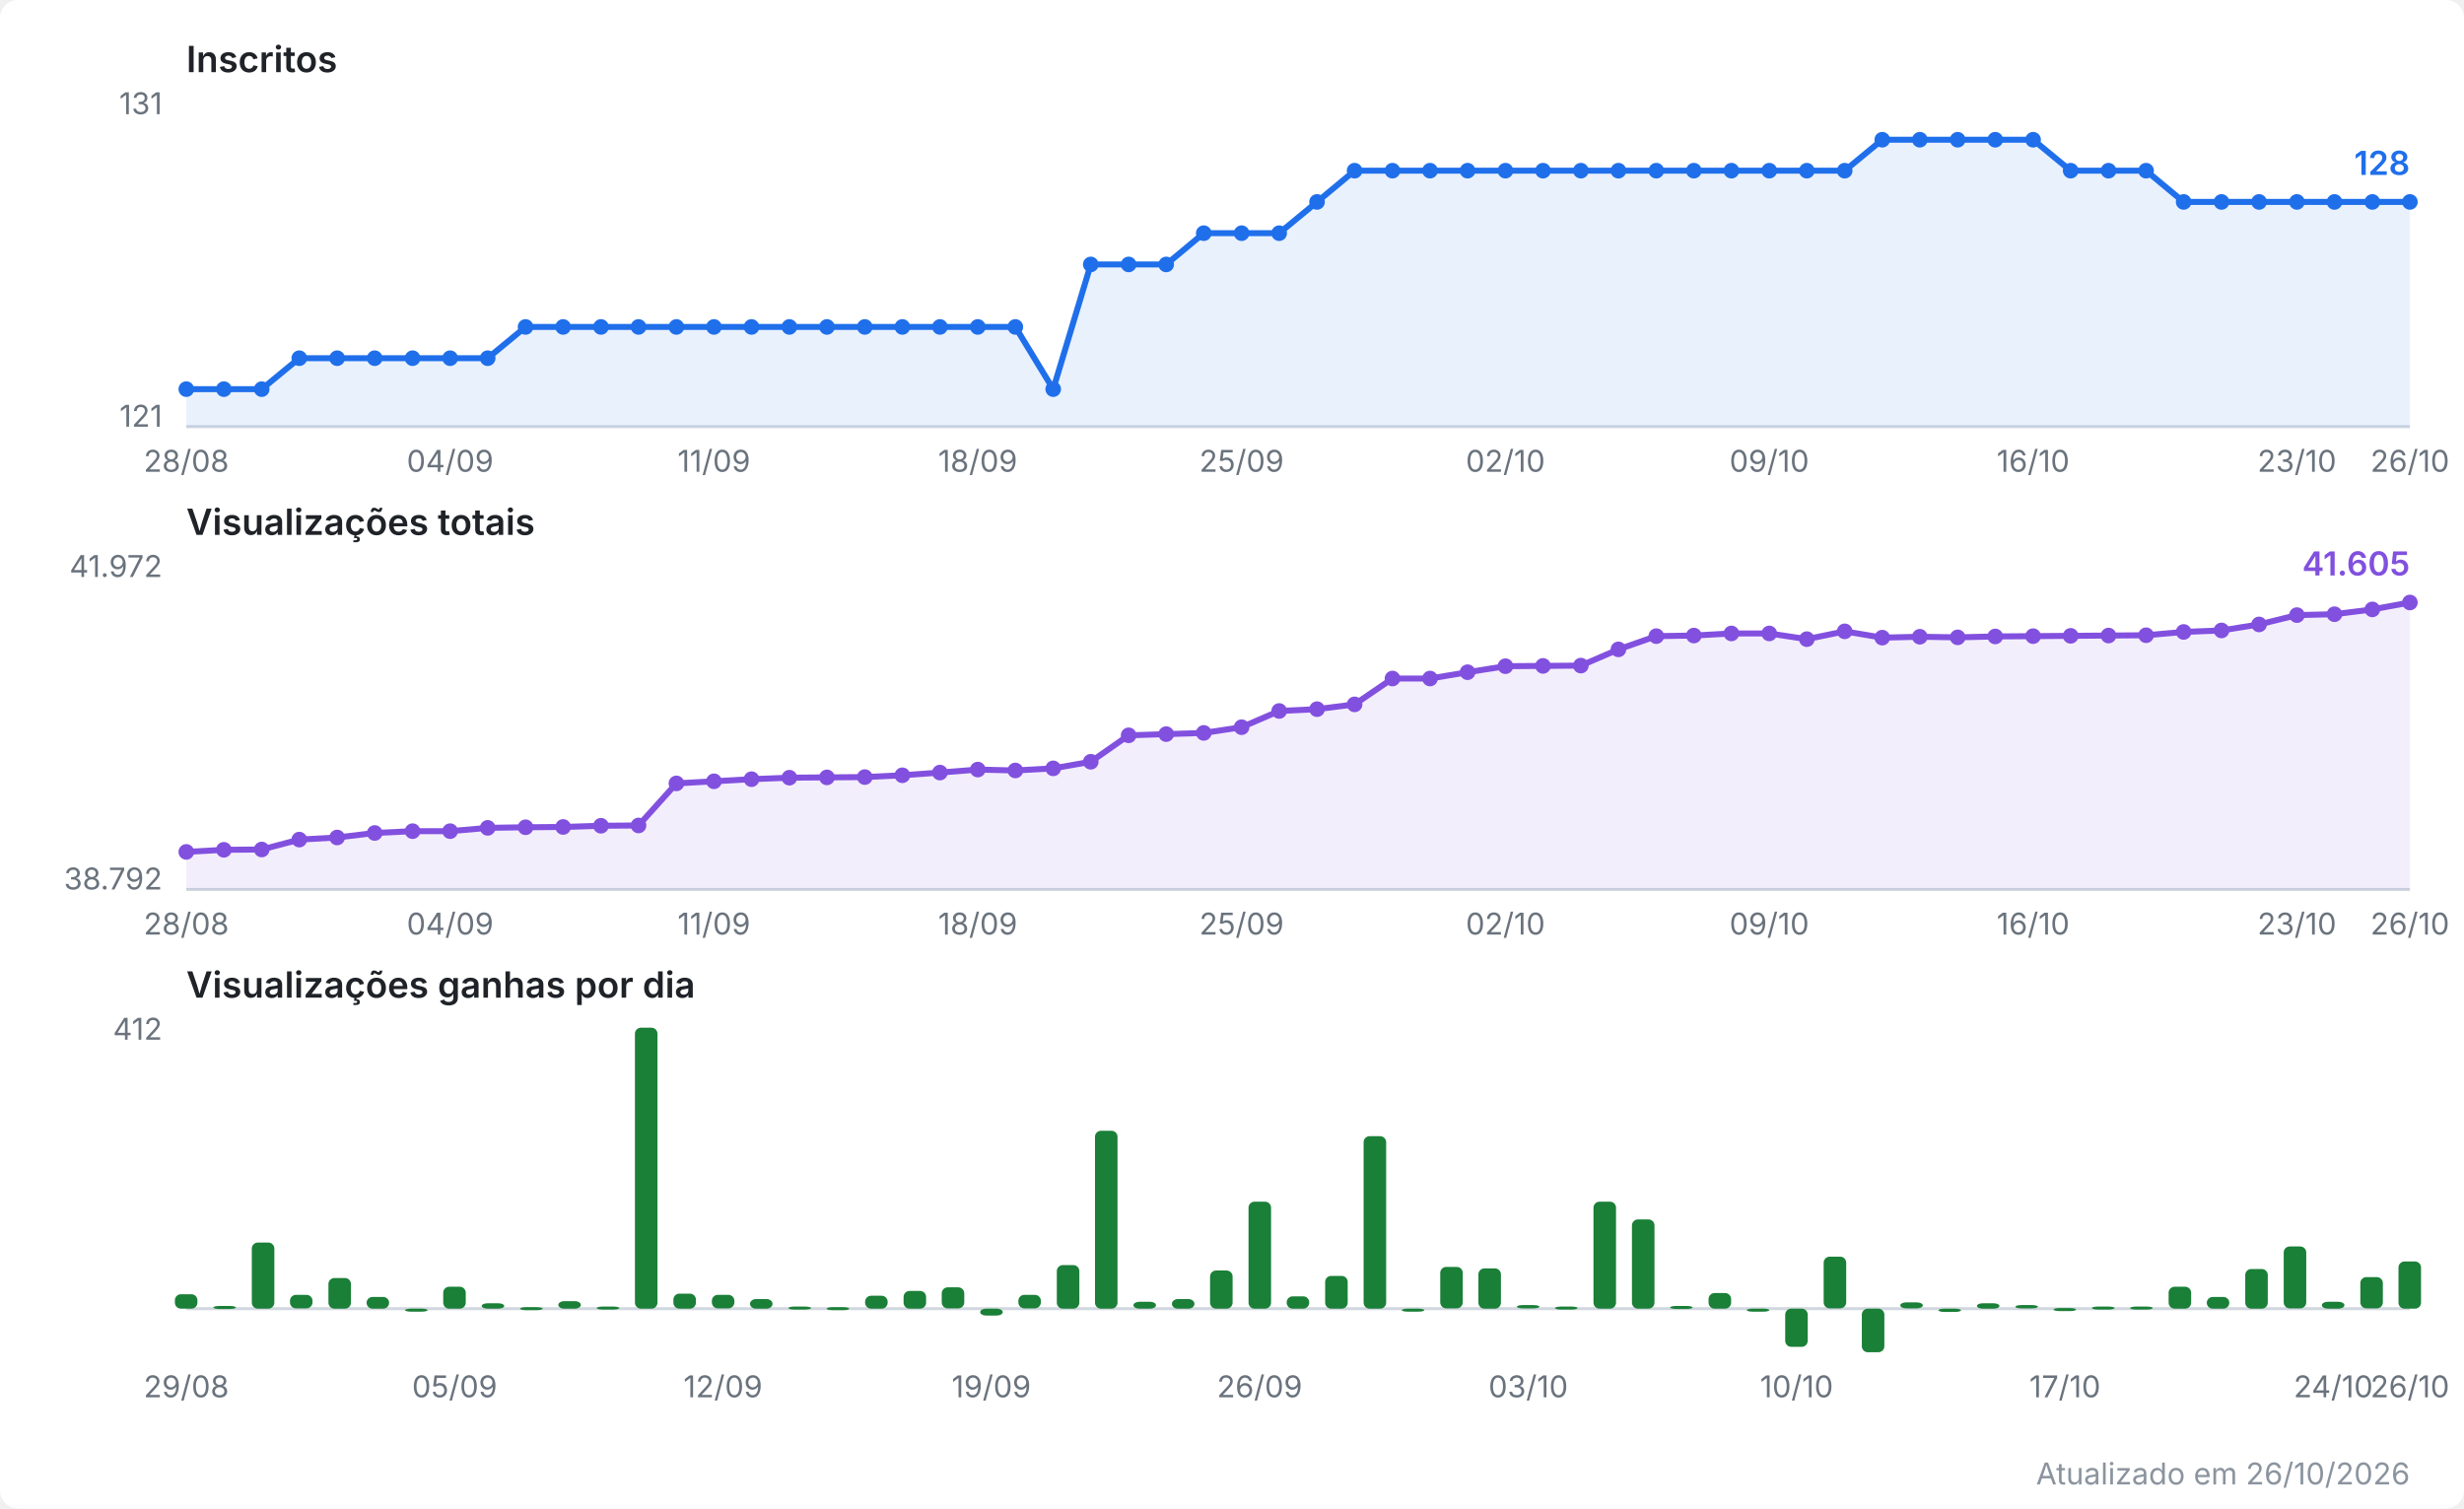
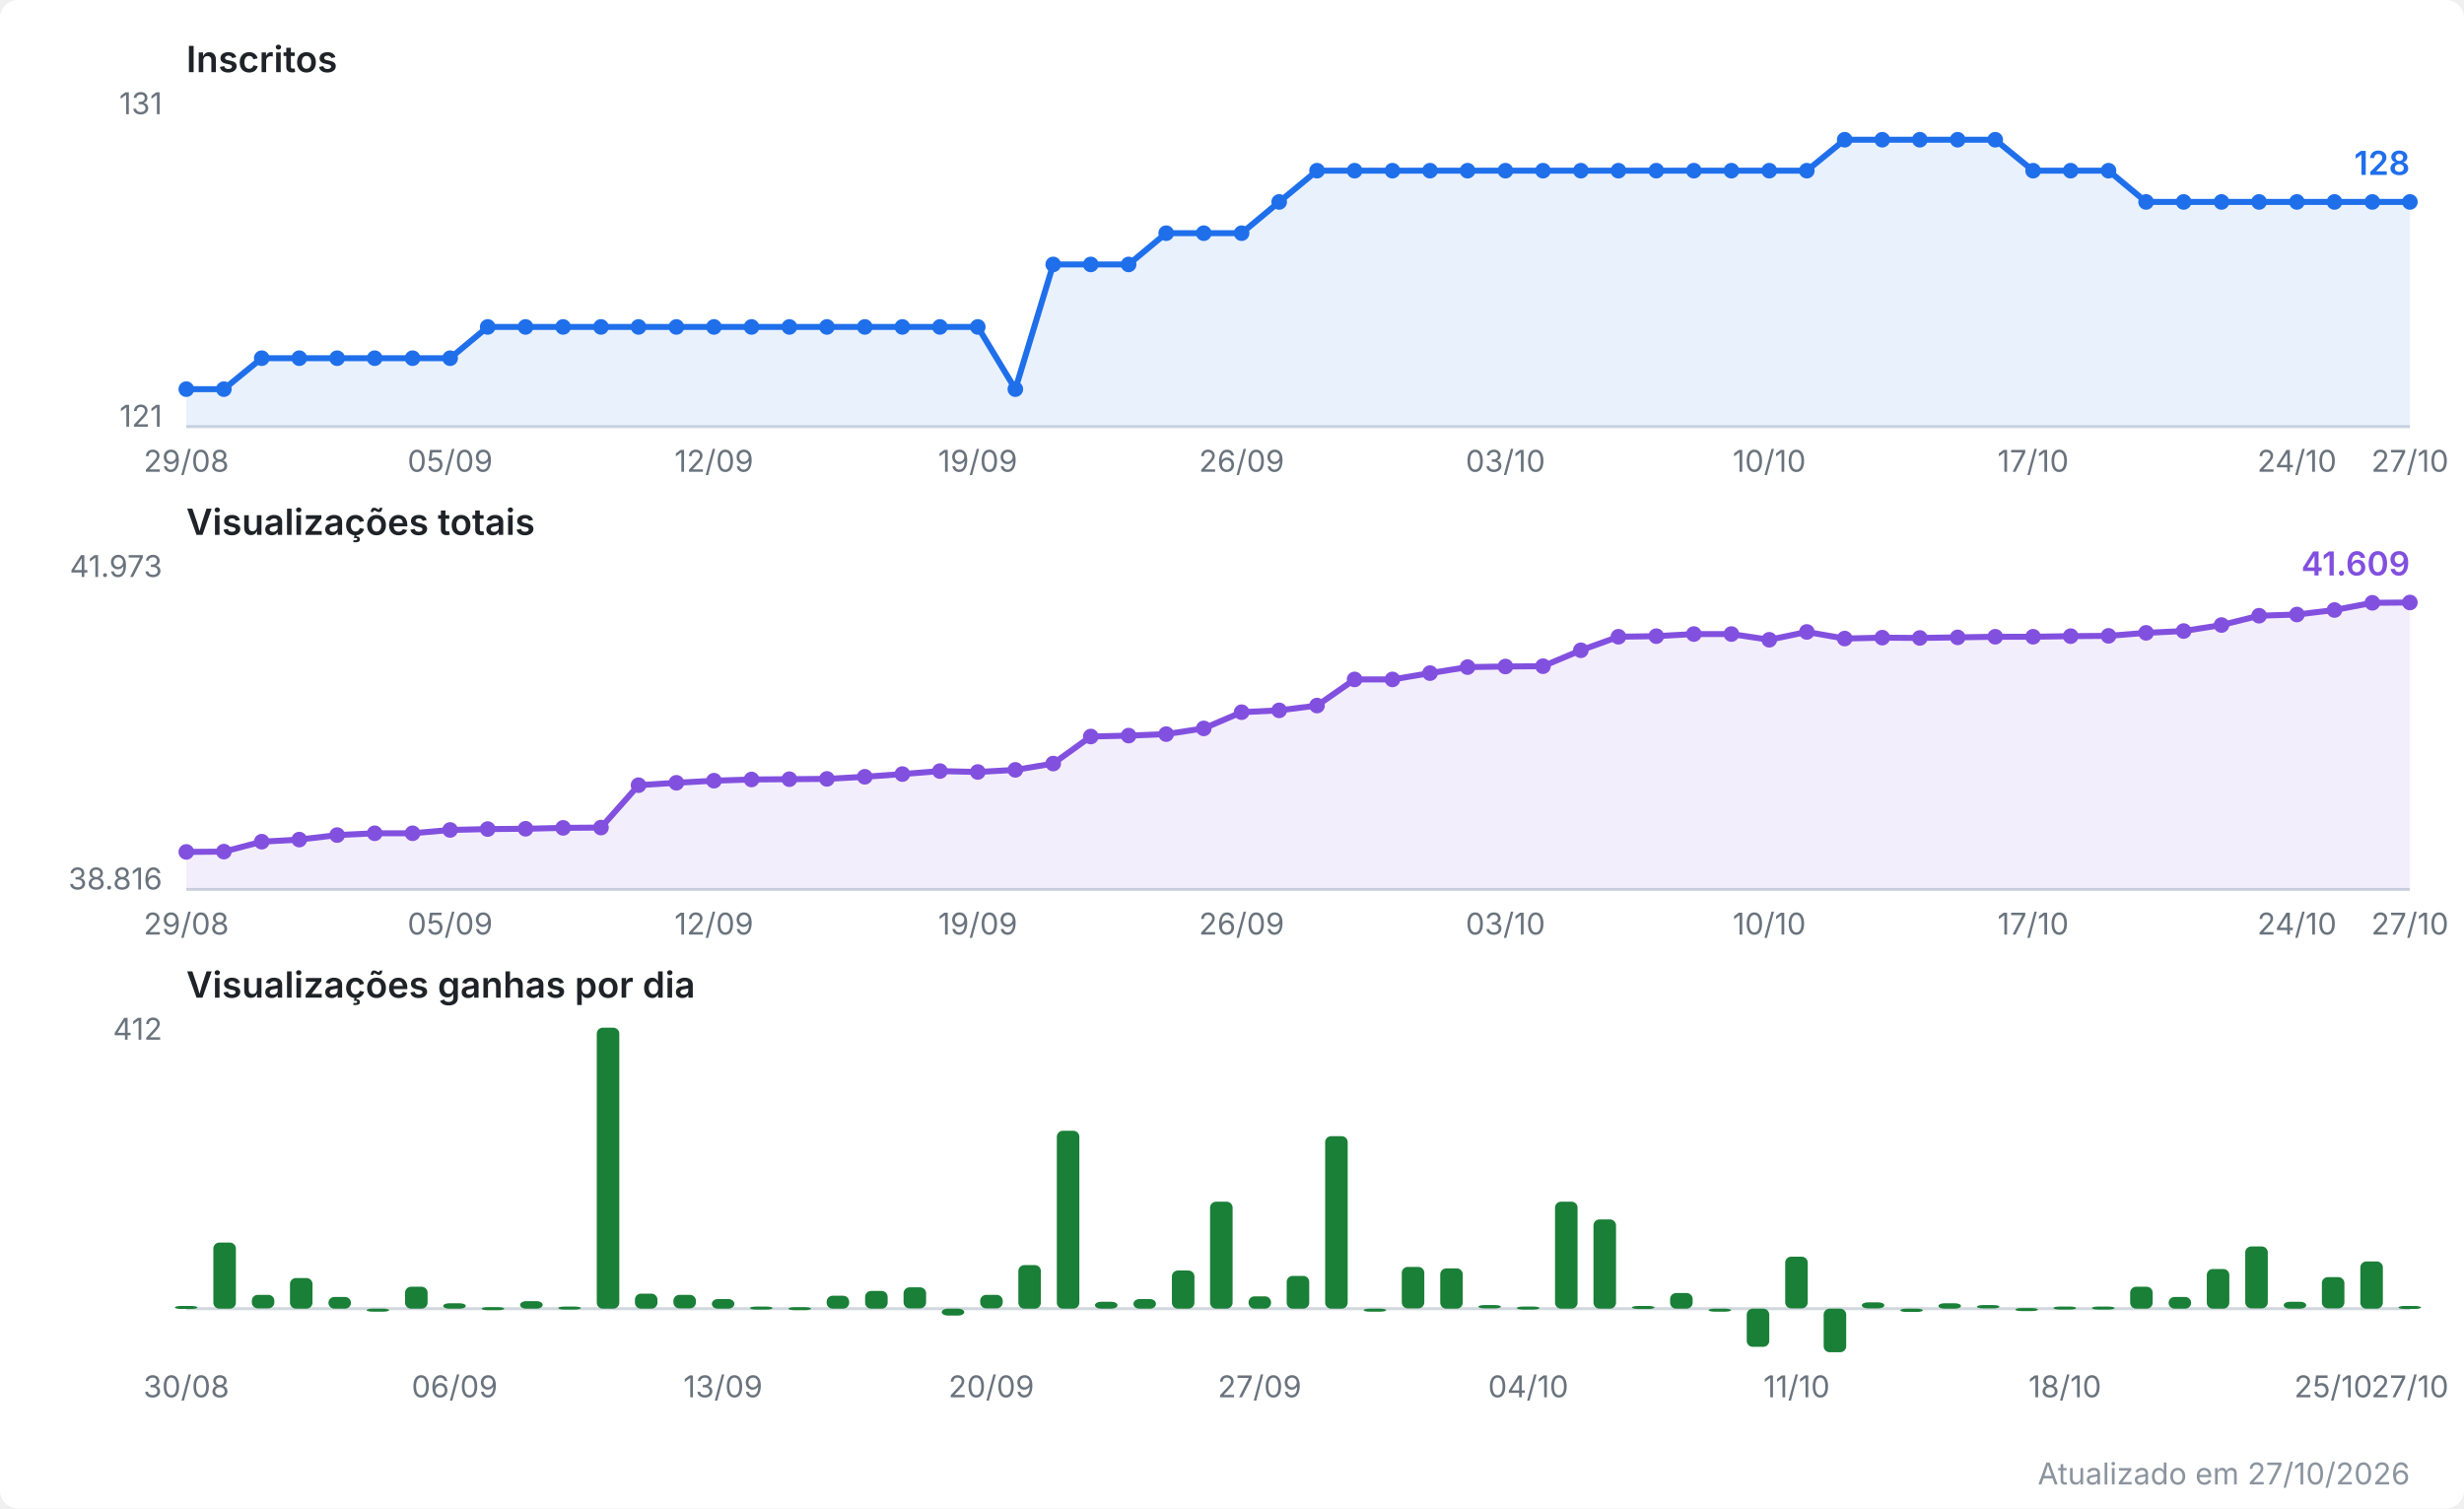
<svg xmlns="http://www.w3.org/2000/svg" viewBox="0 0 820 502" width="820" height="502" role="img" aria-label="Evolução do canal no YouTube">
  <style>
  .fundo { fill: #ffffff; }
  .titulo { font: 600 12px system-ui, -apple-system, Segoe UI, sans-serif; fill: #1f2328; }
  .escala { font: 10px system-ui, -apple-system, Segoe UI, sans-serif; fill: #6a737d; }
  .valor  { font: 600 11px system-ui, -apple-system, Segoe UI, sans-serif; }
  .rodape { font: 10px system-ui, -apple-system, Segoe UI, sans-serif; fill: #8b949e; }
  .eixo { stroke: #d0d7de; stroke-width: 1; }
  .linha { fill: none; stroke-width: 2; stroke-linejoin: round; stroke-linecap: round; }
  .inscritos { stroke: #1f6feb; }
  .inscritos.area { fill: #1f6feb; opacity: 0.10; stroke: none; }
  .inscritos.ponto, .inscritos.valor { fill: #1f6feb; stroke: none; }
  .views { stroke: #8250df; }
  .views.area { fill: #8250df; opacity: 0.10; stroke: none; }
  .views.ponto, .views.valor { fill: #8250df; stroke: none; }
  .barra.ganho { fill: #1a7f37; }
  @media (prefers-color-scheme: dark) {
    .fundo { fill: #0d1117; }
    .titulo { fill: #e6edf3; }
    .escala, .rodape { fill: #8b949e; }
    .eixo { stroke: #30363d; }
    .inscritos { stroke: #58a6ff; }
    .inscritos.area { fill: #58a6ff; }
    .inscritos.ponto, .inscritos.valor { fill: #58a6ff; }
    .views { stroke: #bc8cff; }
    .views.area { fill: #bc8cff; }
    .views.ponto, .views.valor { fill: #bc8cff; }
    .barra.ganho { fill: #3fb950; }
  }
</style>
  <rect class="fundo" width="820" height="502" rx="6" />
  <text class="titulo" x="62" y="24.0">Inscritos</text>
  <line class="eixo" x1="62" y1="142.0" x2="802" y2="142.0" />
  <text class="escala" x="54" y="38.0" text-anchor="end">131</text>
  <text class="escala" x="54" y="142.0" text-anchor="end">121</text>
-   <polygon class="area inscritos" points="62.0,142.0 62.0,129.5 74.5,129.5 87.1,129.5 99.6,119.2 112.2,119.2 124.7,119.2 137.3,119.2 149.8,119.2 162.3,119.2 174.9,108.8 187.4,108.8 200.0,108.8 212.5,108.8 225.1,108.8 237.6,108.8 250.1,108.8 262.7,108.8 275.2,108.8 287.8,108.8 300.3,108.8 312.8,108.8 325.4,108.8 337.9,108.8 350.5,129.5 363.0,88.0 375.6,88.0 388.1,88.0 400.6,77.6 413.2,77.6 425.7,77.6 438.3,67.2 450.8,56.8 463.4,56.8 475.9,56.8 488.4,56.8 501.0,56.8 513.5,56.8 526.1,56.8 538.6,56.8 551.2,56.8 563.7,56.8 576.2,56.8 588.8,56.8 601.3,56.8 613.9,56.8 626.4,46.5 638.9,46.5 651.5,46.5 664.0,46.5 676.6,46.5 689.1,56.8 701.7,56.8 714.2,56.8 726.7,67.2 739.3,67.2 751.8,67.2 764.4,67.2 776.9,67.2 789.5,67.2 802.0,67.2 802.0,142.0" />
-   <polyline class="linha inscritos" points="62.0,129.5 74.5,129.5 87.1,129.5 99.6,119.2 112.2,119.2 124.7,119.2 137.3,119.2 149.8,119.2 162.3,119.2 174.9,108.8 187.4,108.8 200.0,108.8 212.5,108.8 225.1,108.8 237.6,108.8 250.1,108.8 262.7,108.8 275.2,108.8 287.8,108.8 300.3,108.8 312.8,108.8 325.4,108.8 337.9,108.8 350.5,129.5 363.0,88.0 375.6,88.0 388.1,88.0 400.6,77.6 413.2,77.6 425.7,77.6 438.3,67.2 450.8,56.8 463.4,56.8 475.9,56.8 488.4,56.8 501.0,56.8 513.5,56.8 526.1,56.8 538.6,56.8 551.2,56.8 563.7,56.8 576.2,56.8 588.8,56.8 601.3,56.8 613.9,56.8 626.4,46.5 638.9,46.5 651.5,46.5 664.0,46.5 676.6,46.5 689.1,56.8 701.7,56.8 714.2,56.8 726.7,67.2 739.3,67.2 751.8,67.2 764.4,67.2 776.9,67.2 789.5,67.2 802.0,67.2" />
+   <polygon class="area inscritos" points="62.0,142.0 62.0,129.5 74.5,129.5 87.1,119.2 99.6,119.2 112.2,119.2 124.7,119.2 137.3,119.2 149.8,119.2 162.3,108.8 174.9,108.8 187.4,108.8 200.0,108.8 212.5,108.8 225.1,108.8 237.6,108.8 250.1,108.8 262.7,108.8 275.2,108.8 287.8,108.8 300.3,108.8 312.8,108.8 325.4,108.8 337.9,129.5 350.5,88.0 363.0,88.0 375.6,88.0 388.1,77.6 400.6,77.6 413.2,77.6 425.7,67.2 438.3,56.8 450.8,56.8 463.4,56.8 475.9,56.8 488.4,56.8 501.0,56.8 513.5,56.8 526.1,56.8 538.6,56.8 551.2,56.8 563.7,56.8 576.2,56.8 588.8,56.8 601.3,56.8 613.9,46.5 626.4,46.5 638.9,46.5 651.5,46.5 664.0,46.5 676.6,56.8 689.1,56.8 701.7,56.8 714.2,67.2 726.7,67.2 739.3,67.2 751.8,67.2 764.4,67.2 776.9,67.2 789.5,67.2 802.0,67.2 802.0,142.0" />
+   <polyline class="linha inscritos" points="62.0,129.5 74.5,129.5 87.1,119.2 99.6,119.2 112.2,119.2 124.7,119.2 137.3,119.2 149.8,119.2 162.3,108.8 174.9,108.8 187.4,108.8 200.0,108.8 212.5,108.8 225.1,108.8 237.6,108.8 250.1,108.8 262.7,108.8 275.2,108.8 287.8,108.8 300.3,108.8 312.8,108.8 325.4,108.8 337.9,129.5 350.5,88.0 363.0,88.0 375.6,88.0 388.1,77.6 400.6,77.6 413.2,77.6 425.7,67.2 438.3,56.8 450.8,56.8 463.4,56.8 475.9,56.8 488.4,56.8 501.0,56.8 513.5,56.8 526.1,56.8 538.6,56.8 551.2,56.8 563.7,56.8 576.2,56.8 588.8,56.8 601.3,56.8 613.9,46.5 626.4,46.5 638.9,46.5 651.5,46.5 664.0,46.5 676.6,56.8 689.1,56.8 701.7,56.8 714.2,67.2 726.7,67.2 739.3,67.2 751.8,67.2 764.4,67.2 776.9,67.2 789.5,67.2 802.0,67.2" />
  <circle class="ponto inscritos" cx="62.0" cy="129.5" r="2.6" />
  <circle class="ponto inscritos" cx="74.5" cy="129.5" r="2.6" />
-   <circle class="ponto inscritos" cx="87.1" cy="129.5" r="2.6" />
+   <circle class="ponto inscritos" cx="87.1" cy="119.2" r="2.6" />
  <circle class="ponto inscritos" cx="99.6" cy="119.2" r="2.6" />
  <circle class="ponto inscritos" cx="112.2" cy="119.2" r="2.6" />
  <circle class="ponto inscritos" cx="124.7" cy="119.2" r="2.6" />
  <circle class="ponto inscritos" cx="137.3" cy="119.2" r="2.6" />
  <circle class="ponto inscritos" cx="149.8" cy="119.2" r="2.6" />
-   <circle class="ponto inscritos" cx="162.3" cy="119.2" r="2.6" />
+   <circle class="ponto inscritos" cx="162.3" cy="108.8" r="2.6" />
  <circle class="ponto inscritos" cx="174.9" cy="108.8" r="2.6" />
  <circle class="ponto inscritos" cx="187.4" cy="108.8" r="2.6" />
  <circle class="ponto inscritos" cx="200.0" cy="108.8" r="2.6" />
  <circle class="ponto inscritos" cx="212.5" cy="108.8" r="2.6" />
  <circle class="ponto inscritos" cx="225.1" cy="108.8" r="2.6" />
  <circle class="ponto inscritos" cx="237.6" cy="108.8" r="2.6" />
  <circle class="ponto inscritos" cx="250.1" cy="108.8" r="2.6" />
  <circle class="ponto inscritos" cx="262.7" cy="108.8" r="2.6" />
  <circle class="ponto inscritos" cx="275.2" cy="108.8" r="2.6" />
  <circle class="ponto inscritos" cx="287.8" cy="108.8" r="2.6" />
  <circle class="ponto inscritos" cx="300.3" cy="108.8" r="2.6" />
  <circle class="ponto inscritos" cx="312.8" cy="108.8" r="2.6" />
  <circle class="ponto inscritos" cx="325.4" cy="108.8" r="2.6" />
-   <circle class="ponto inscritos" cx="337.9" cy="108.8" r="2.6" />
-   <circle class="ponto inscritos" cx="350.5" cy="129.5" r="2.6" />
+   <circle class="ponto inscritos" cx="337.9" cy="129.5" r="2.6" />
+   <circle class="ponto inscritos" cx="350.5" cy="88.0" r="2.6" />
  <circle class="ponto inscritos" cx="363.0" cy="88.0" r="2.6" />
  <circle class="ponto inscritos" cx="375.6" cy="88.0" r="2.6" />
-   <circle class="ponto inscritos" cx="388.1" cy="88.0" r="2.6" />
+   <circle class="ponto inscritos" cx="388.1" cy="77.6" r="2.6" />
  <circle class="ponto inscritos" cx="400.6" cy="77.6" r="2.6" />
  <circle class="ponto inscritos" cx="413.2" cy="77.6" r="2.6" />
-   <circle class="ponto inscritos" cx="425.7" cy="77.6" r="2.6" />
-   <circle class="ponto inscritos" cx="438.3" cy="67.2" r="2.6" />
+   <circle class="ponto inscritos" cx="425.7" cy="67.2" r="2.6" />
+   <circle class="ponto inscritos" cx="438.3" cy="56.8" r="2.6" />
  <circle class="ponto inscritos" cx="450.8" cy="56.8" r="2.6" />
  <circle class="ponto inscritos" cx="463.4" cy="56.8" r="2.6" />
  <circle class="ponto inscritos" cx="475.9" cy="56.8" r="2.6" />
  <circle class="ponto inscritos" cx="488.4" cy="56.8" r="2.6" />
  <circle class="ponto inscritos" cx="501.0" cy="56.8" r="2.6" />
  <circle class="ponto inscritos" cx="513.5" cy="56.8" r="2.6" />
  <circle class="ponto inscritos" cx="526.1" cy="56.8" r="2.6" />
  <circle class="ponto inscritos" cx="538.6" cy="56.8" r="2.6" />
  <circle class="ponto inscritos" cx="551.2" cy="56.8" r="2.6" />
  <circle class="ponto inscritos" cx="563.7" cy="56.8" r="2.6" />
  <circle class="ponto inscritos" cx="576.2" cy="56.8" r="2.6" />
  <circle class="ponto inscritos" cx="588.8" cy="56.8" r="2.6" />
  <circle class="ponto inscritos" cx="601.3" cy="56.8" r="2.6" />
-   <circle class="ponto inscritos" cx="613.9" cy="56.8" r="2.6" />
+   <circle class="ponto inscritos" cx="613.9" cy="46.5" r="2.6" />
  <circle class="ponto inscritos" cx="626.4" cy="46.5" r="2.6" />
  <circle class="ponto inscritos" cx="638.9" cy="46.5" r="2.6" />
  <circle class="ponto inscritos" cx="651.5" cy="46.5" r="2.6" />
  <circle class="ponto inscritos" cx="664.0" cy="46.5" r="2.6" />
-   <circle class="ponto inscritos" cx="676.6" cy="46.5" r="2.6" />
+   <circle class="ponto inscritos" cx="676.6" cy="56.8" r="2.6" />
  <circle class="ponto inscritos" cx="689.1" cy="56.8" r="2.6" />
  <circle class="ponto inscritos" cx="701.7" cy="56.8" r="2.6" />
-   <circle class="ponto inscritos" cx="714.2" cy="56.8" r="2.6" />
+   <circle class="ponto inscritos" cx="714.2" cy="67.2" r="2.6" />
  <circle class="ponto inscritos" cx="726.7" cy="67.2" r="2.6" />
  <circle class="ponto inscritos" cx="739.3" cy="67.2" r="2.6" />
  <circle class="ponto inscritos" cx="751.8" cy="67.2" r="2.6" />
  <circle class="ponto inscritos" cx="764.4" cy="67.2" r="2.6" />
  <circle class="ponto inscritos" cx="776.9" cy="67.2" r="2.6" />
  <circle class="ponto inscritos" cx="789.5" cy="67.2" r="2.6" />
  <circle class="ponto inscritos" cx="802.0" cy="67.2" r="2.6" />
  <text class="valor inscritos" x="802.0" y="58.2" text-anchor="end">128</text>
-   <text class="escala" x="62.0" y="157.0" text-anchor="middle">28/08</text>
-   <text class="escala" x="149.8" y="157.0" text-anchor="middle">04/09</text>
-   <text class="escala" x="237.6" y="157.0" text-anchor="middle">11/09</text>
-   <text class="escala" x="325.4" y="157.0" text-anchor="middle">18/09</text>
-   <text class="escala" x="413.2" y="157.0" text-anchor="middle">25/09</text>
-   <text class="escala" x="501.0" y="157.0" text-anchor="middle">02/10</text>
-   <text class="escala" x="588.8" y="157.0" text-anchor="middle">09/10</text>
-   <text class="escala" x="676.6" y="157.0" text-anchor="middle">16/10</text>
-   <text class="escala" x="764.4" y="157.0" text-anchor="middle">23/10</text>
-   <text class="escala" x="802.0" y="157.0" text-anchor="middle">26/10</text>
+   <text class="escala" x="62.0" y="157.0" text-anchor="middle">29/08</text>
+   <text class="escala" x="149.8" y="157.0" text-anchor="middle">05/09</text>
+   <text class="escala" x="237.6" y="157.0" text-anchor="middle">12/09</text>
+   <text class="escala" x="325.4" y="157.0" text-anchor="middle">19/09</text>
+   <text class="escala" x="413.2" y="157.0" text-anchor="middle">26/09</text>
+   <text class="escala" x="501.0" y="157.0" text-anchor="middle">03/10</text>
+   <text class="escala" x="588.8" y="157.0" text-anchor="middle">10/10</text>
+   <text class="escala" x="676.6" y="157.0" text-anchor="middle">17/10</text>
+   <text class="escala" x="764.4" y="157.0" text-anchor="middle">24/10</text>
+   <text class="escala" x="802.0" y="157.0" text-anchor="middle">27/10</text>
  <text class="titulo" x="62" y="178.0">Visualizações totais</text>
  <line class="eixo" x1="62" y1="296.0" x2="802" y2="296.0" />
-   <text class="escala" x="54" y="192.0" text-anchor="end">41.972</text>
-   <text class="escala" x="54" y="296.0" text-anchor="end">38.792</text>
-   <polygon class="area views" points="62.0,296.0 62.0,283.5 74.5,282.8 87.1,282.7 99.6,279.4 112.2,278.7 124.7,277.2 137.3,276.6 149.8,276.6 162.3,275.5 174.9,275.3 187.4,275.2 200.0,274.8 212.5,274.7 225.1,260.7 237.6,260.0 250.1,259.3 262.7,258.8 275.2,258.7 287.8,258.6 300.3,258.0 312.8,257.1 325.4,256.1 337.9,256.4 350.5,255.7 363.0,253.5 375.6,244.7 388.1,244.3 400.6,243.9 413.2,242.0 425.7,236.6 438.3,236.0 450.8,234.4 463.4,225.8 475.9,225.8 488.4,223.7 501.0,221.7 513.5,221.6 526.1,221.5 538.6,216.1 551.2,211.7 563.7,211.5 576.2,210.8 588.8,210.8 601.3,212.7 613.9,210.1 626.4,212.2 638.9,211.9 651.5,212.1 664.0,211.8 676.6,211.7 689.1,211.6 701.7,211.5 714.2,211.4 726.7,210.3 739.3,209.8 751.8,207.8 764.4,204.7 776.9,204.4 789.5,202.8 802.0,200.5 802.0,296.0" />
-   <polyline class="linha views" points="62.0,283.5 74.5,282.8 87.1,282.7 99.6,279.4 112.2,278.7 124.7,277.2 137.3,276.6 149.8,276.6 162.3,275.5 174.9,275.3 187.4,275.2 200.0,274.8 212.5,274.7 225.1,260.7 237.6,260.0 250.1,259.3 262.7,258.8 275.2,258.7 287.8,258.6 300.3,258.0 312.8,257.1 325.4,256.1 337.9,256.4 350.5,255.7 363.0,253.5 375.6,244.7 388.1,244.3 400.6,243.9 413.2,242.0 425.7,236.6 438.3,236.0 450.8,234.4 463.4,225.8 475.9,225.8 488.4,223.7 501.0,221.7 513.5,221.6 526.1,221.5 538.6,216.1 551.2,211.7 563.7,211.5 576.2,210.8 588.8,210.8 601.3,212.7 613.9,210.1 626.4,212.2 638.9,211.9 651.5,212.1 664.0,211.8 676.6,211.7 689.1,211.6 701.7,211.5 714.2,211.4 726.7,210.3 739.3,209.8 751.8,207.8 764.4,204.7 776.9,204.4 789.5,202.8 802.0,200.5" />
+   <text class="escala" x="54" y="192.0" text-anchor="end">41.973</text>
+   <text class="escala" x="54" y="296.0" text-anchor="end">38.816</text>
+   <polygon class="area views" points="62.0,296.0 62.0,283.5 74.5,283.4 87.1,280.1 99.6,279.4 112.2,277.9 124.7,277.3 137.3,277.3 149.8,276.2 162.3,275.9 174.9,275.8 187.4,275.5 200.0,275.4 212.5,261.3 225.1,260.5 237.6,259.8 250.1,259.4 262.7,259.3 275.2,259.2 287.8,258.5 300.3,257.6 312.8,256.6 325.4,256.9 337.9,256.2 350.5,254.1 363.0,245.1 375.6,244.8 388.1,244.3 400.6,242.4 413.2,237.0 425.7,236.4 438.3,234.8 450.8,226.1 463.4,226.1 475.9,224.0 488.4,222.0 501.0,221.8 513.5,221.7 526.1,216.4 538.6,211.9 551.2,211.7 563.7,211.0 576.2,211.0 588.8,212.9 601.3,210.3 613.9,212.5 626.4,212.2 638.9,212.3 651.5,212.1 664.0,211.9 676.6,211.9 689.1,211.7 701.7,211.6 714.2,210.6 726.7,210.0 739.3,208.0 751.8,204.9 764.4,204.5 776.9,203.0 789.5,200.6 802.0,200.5 802.0,296.0" />
+   <polyline class="linha views" points="62.0,283.5 74.5,283.4 87.1,280.1 99.6,279.4 112.2,277.9 124.7,277.3 137.3,277.3 149.8,276.2 162.3,275.9 174.9,275.8 187.4,275.5 200.0,275.4 212.5,261.3 225.1,260.5 237.6,259.8 250.1,259.4 262.7,259.3 275.2,259.2 287.8,258.5 300.3,257.6 312.8,256.6 325.4,256.9 337.9,256.2 350.5,254.1 363.0,245.1 375.6,244.8 388.1,244.3 400.6,242.4 413.2,237.0 425.7,236.4 438.3,234.8 450.8,226.1 463.4,226.1 475.9,224.0 488.4,222.0 501.0,221.8 513.5,221.7 526.1,216.4 538.6,211.9 551.2,211.7 563.7,211.0 576.2,211.0 588.8,212.9 601.3,210.3 613.9,212.5 626.4,212.2 638.9,212.3 651.5,212.1 664.0,211.9 676.6,211.9 689.1,211.7 701.7,211.6 714.2,210.6 726.7,210.0 739.3,208.0 751.8,204.9 764.4,204.5 776.9,203.0 789.5,200.6 802.0,200.5" />
  <circle class="ponto views" cx="62.0" cy="283.5" r="2.6" />
-   <circle class="ponto views" cx="74.5" cy="282.8" r="2.6" />
-   <circle class="ponto views" cx="87.1" cy="282.7" r="2.6" />
+   <circle class="ponto views" cx="74.5" cy="283.4" r="2.6" />
+   <circle class="ponto views" cx="87.1" cy="280.1" r="2.6" />
  <circle class="ponto views" cx="99.6" cy="279.4" r="2.6" />
-   <circle class="ponto views" cx="112.2" cy="278.7" r="2.6" />
-   <circle class="ponto views" cx="124.7" cy="277.2" r="2.6" />
-   <circle class="ponto views" cx="137.3" cy="276.6" r="2.6" />
-   <circle class="ponto views" cx="149.8" cy="276.6" r="2.6" />
-   <circle class="ponto views" cx="162.3" cy="275.5" r="2.6" />
-   <circle class="ponto views" cx="174.9" cy="275.3" r="2.6" />
-   <circle class="ponto views" cx="187.4" cy="275.2" r="2.6" />
-   <circle class="ponto views" cx="200.0" cy="274.8" r="2.6" />
-   <circle class="ponto views" cx="212.5" cy="274.7" r="2.6" />
-   <circle class="ponto views" cx="225.1" cy="260.7" r="2.6" />
-   <circle class="ponto views" cx="237.6" cy="260.0" r="2.6" />
-   <circle class="ponto views" cx="250.1" cy="259.3" r="2.6" />
-   <circle class="ponto views" cx="262.7" cy="258.8" r="2.6" />
-   <circle class="ponto views" cx="275.2" cy="258.7" r="2.6" />
-   <circle class="ponto views" cx="287.8" cy="258.6" r="2.6" />
-   <circle class="ponto views" cx="300.3" cy="258.0" r="2.6" />
-   <circle class="ponto views" cx="312.8" cy="257.1" r="2.6" />
-   <circle class="ponto views" cx="325.4" cy="256.1" r="2.6" />
-   <circle class="ponto views" cx="337.9" cy="256.4" r="2.6" />
-   <circle class="ponto views" cx="350.5" cy="255.7" r="2.6" />
-   <circle class="ponto views" cx="363.0" cy="253.5" r="2.6" />
-   <circle class="ponto views" cx="375.6" cy="244.7" r="2.6" />
+   <circle class="ponto views" cx="112.2" cy="277.9" r="2.6" />
+   <circle class="ponto views" cx="124.7" cy="277.3" r="2.6" />
+   <circle class="ponto views" cx="137.3" cy="277.3" r="2.6" />
+   <circle class="ponto views" cx="149.8" cy="276.2" r="2.6" />
+   <circle class="ponto views" cx="162.3" cy="275.9" r="2.6" />
+   <circle class="ponto views" cx="174.9" cy="275.8" r="2.6" />
+   <circle class="ponto views" cx="187.4" cy="275.5" r="2.6" />
+   <circle class="ponto views" cx="200.0" cy="275.4" r="2.6" />
+   <circle class="ponto views" cx="212.5" cy="261.3" r="2.6" />
+   <circle class="ponto views" cx="225.1" cy="260.5" r="2.6" />
+   <circle class="ponto views" cx="237.6" cy="259.8" r="2.6" />
+   <circle class="ponto views" cx="250.1" cy="259.4" r="2.6" />
+   <circle class="ponto views" cx="262.7" cy="259.3" r="2.6" />
+   <circle class="ponto views" cx="275.2" cy="259.2" r="2.6" />
+   <circle class="ponto views" cx="287.8" cy="258.5" r="2.6" />
+   <circle class="ponto views" cx="300.3" cy="257.6" r="2.6" />
+   <circle class="ponto views" cx="312.8" cy="256.6" r="2.6" />
+   <circle class="ponto views" cx="325.4" cy="256.9" r="2.6" />
+   <circle class="ponto views" cx="337.9" cy="256.2" r="2.6" />
+   <circle class="ponto views" cx="350.5" cy="254.1" r="2.6" />
+   <circle class="ponto views" cx="363.0" cy="245.1" r="2.6" />
+   <circle class="ponto views" cx="375.6" cy="244.8" r="2.6" />
  <circle class="ponto views" cx="388.1" cy="244.3" r="2.6" />
-   <circle class="ponto views" cx="400.6" cy="243.9" r="2.6" />
-   <circle class="ponto views" cx="413.2" cy="242.0" r="2.6" />
-   <circle class="ponto views" cx="425.7" cy="236.6" r="2.6" />
-   <circle class="ponto views" cx="438.3" cy="236.0" r="2.6" />
-   <circle class="ponto views" cx="450.8" cy="234.4" r="2.6" />
-   <circle class="ponto views" cx="463.4" cy="225.8" r="2.6" />
-   <circle class="ponto views" cx="475.9" cy="225.8" r="2.6" />
-   <circle class="ponto views" cx="488.4" cy="223.7" r="2.6" />
-   <circle class="ponto views" cx="501.0" cy="221.7" r="2.6" />
-   <circle class="ponto views" cx="513.5" cy="221.6" r="2.6" />
-   <circle class="ponto views" cx="526.1" cy="221.5" r="2.6" />
-   <circle class="ponto views" cx="538.6" cy="216.1" r="2.6" />
+   <circle class="ponto views" cx="400.6" cy="242.4" r="2.6" />
+   <circle class="ponto views" cx="413.2" cy="237.0" r="2.6" />
+   <circle class="ponto views" cx="425.7" cy="236.4" r="2.6" />
+   <circle class="ponto views" cx="438.3" cy="234.8" r="2.6" />
+   <circle class="ponto views" cx="450.8" cy="226.1" r="2.6" />
+   <circle class="ponto views" cx="463.4" cy="226.1" r="2.6" />
+   <circle class="ponto views" cx="475.9" cy="224.0" r="2.6" />
+   <circle class="ponto views" cx="488.4" cy="222.0" r="2.6" />
+   <circle class="ponto views" cx="501.0" cy="221.8" r="2.6" />
+   <circle class="ponto views" cx="513.5" cy="221.7" r="2.6" />
+   <circle class="ponto views" cx="526.1" cy="216.4" r="2.6" />
+   <circle class="ponto views" cx="538.6" cy="211.9" r="2.6" />
  <circle class="ponto views" cx="551.2" cy="211.7" r="2.6" />
-   <circle class="ponto views" cx="563.7" cy="211.5" r="2.6" />
-   <circle class="ponto views" cx="576.2" cy="210.8" r="2.6" />
-   <circle class="ponto views" cx="588.8" cy="210.8" r="2.6" />
-   <circle class="ponto views" cx="601.3" cy="212.7" r="2.6" />
-   <circle class="ponto views" cx="613.9" cy="210.1" r="2.6" />
+   <circle class="ponto views" cx="563.7" cy="211.0" r="2.6" />
+   <circle class="ponto views" cx="576.2" cy="211.0" r="2.6" />
+   <circle class="ponto views" cx="588.8" cy="212.9" r="2.6" />
+   <circle class="ponto views" cx="601.3" cy="210.3" r="2.6" />
+   <circle class="ponto views" cx="613.9" cy="212.5" r="2.6" />
  <circle class="ponto views" cx="626.4" cy="212.2" r="2.6" />
-   <circle class="ponto views" cx="638.9" cy="211.9" r="2.6" />
+   <circle class="ponto views" cx="638.9" cy="212.3" r="2.6" />
  <circle class="ponto views" cx="651.5" cy="212.1" r="2.6" />
-   <circle class="ponto views" cx="664.0" cy="211.8" r="2.6" />
-   <circle class="ponto views" cx="676.6" cy="211.7" r="2.6" />
-   <circle class="ponto views" cx="689.1" cy="211.6" r="2.6" />
-   <circle class="ponto views" cx="701.7" cy="211.5" r="2.6" />
-   <circle class="ponto views" cx="714.2" cy="211.4" r="2.6" />
-   <circle class="ponto views" cx="726.7" cy="210.3" r="2.6" />
-   <circle class="ponto views" cx="739.3" cy="209.8" r="2.6" />
-   <circle class="ponto views" cx="751.8" cy="207.8" r="2.6" />
-   <circle class="ponto views" cx="764.4" cy="204.7" r="2.6" />
-   <circle class="ponto views" cx="776.9" cy="204.4" r="2.6" />
-   <circle class="ponto views" cx="789.5" cy="202.8" r="2.6" />
+   <circle class="ponto views" cx="664.0" cy="211.9" r="2.6" />
+   <circle class="ponto views" cx="676.6" cy="211.9" r="2.6" />
+   <circle class="ponto views" cx="689.1" cy="211.7" r="2.6" />
+   <circle class="ponto views" cx="701.7" cy="211.6" r="2.6" />
+   <circle class="ponto views" cx="714.2" cy="210.6" r="2.6" />
+   <circle class="ponto views" cx="726.7" cy="210.0" r="2.6" />
+   <circle class="ponto views" cx="739.3" cy="208.0" r="2.6" />
+   <circle class="ponto views" cx="751.8" cy="204.9" r="2.6" />
+   <circle class="ponto views" cx="764.4" cy="204.5" r="2.6" />
+   <circle class="ponto views" cx="776.9" cy="203.0" r="2.6" />
+   <circle class="ponto views" cx="789.5" cy="200.6" r="2.6" />
  <circle class="ponto views" cx="802.0" cy="200.5" r="2.6" />
-   <text class="valor views" x="802.0" y="191.5" text-anchor="end">41.605</text>
-   <text class="escala" x="62.0" y="311.0" text-anchor="middle">28/08</text>
-   <text class="escala" x="149.8" y="311.0" text-anchor="middle">04/09</text>
-   <text class="escala" x="237.6" y="311.0" text-anchor="middle">11/09</text>
-   <text class="escala" x="325.4" y="311.0" text-anchor="middle">18/09</text>
-   <text class="escala" x="413.2" y="311.0" text-anchor="middle">25/09</text>
-   <text class="escala" x="501.0" y="311.0" text-anchor="middle">02/10</text>
-   <text class="escala" x="588.8" y="311.0" text-anchor="middle">09/10</text>
-   <text class="escala" x="676.6" y="311.0" text-anchor="middle">16/10</text>
-   <text class="escala" x="764.4" y="311.0" text-anchor="middle">23/10</text>
-   <text class="escala" x="802.0" y="311.0" text-anchor="middle">26/10</text>
+   <text class="valor views" x="802.0" y="191.5" text-anchor="end">41.609</text>
+   <text class="escala" x="62.0" y="311.0" text-anchor="middle">29/08</text>
+   <text class="escala" x="149.8" y="311.0" text-anchor="middle">05/09</text>
+   <text class="escala" x="237.6" y="311.0" text-anchor="middle">12/09</text>
+   <text class="escala" x="325.4" y="311.0" text-anchor="middle">19/09</text>
+   <text class="escala" x="413.2" y="311.0" text-anchor="middle">26/09</text>
+   <text class="escala" x="501.0" y="311.0" text-anchor="middle">03/10</text>
+   <text class="escala" x="588.8" y="311.0" text-anchor="middle">10/10</text>
+   <text class="escala" x="676.6" y="311.0" text-anchor="middle">17/10</text>
+   <text class="escala" x="764.4" y="311.0" text-anchor="middle">24/10</text>
+   <text class="escala" x="802.0" y="311.0" text-anchor="middle">27/10</text>
  <text class="titulo" x="62" y="332.0">Visualizações ganhas por dia</text>
  <line class="eixo" x1="62" y1="435.5" x2="802" y2="435.5" />
  <text class="escala" x="54" y="346.0" text-anchor="end">412</text>
-   <rect class="barra ganho" x="58.2" y="430.7" width="7.5" height="4.8" rx="2" />
-   <rect class="barra ganho" x="71.0" y="434.6" width="7.5" height="1.0" rx="2" />
-   <rect class="barra ganho" x="83.8" y="413.5" width="7.5" height="22.0" rx="2" />
-   <rect class="barra ganho" x="96.5" y="430.9" width="7.5" height="4.5" rx="2" />
-   <rect class="barra ganho" x="109.3" y="425.3" width="7.5" height="10.2" rx="2" />
-   <rect class="barra ganho" x="122.0" y="431.6" width="7.5" height="3.9" rx="2" />
-   <rect class="barra ganho" x="134.8" y="435.5" width="7.5" height="1.0" rx="2" />
-   <rect class="barra ganho" x="147.5" y="428.2" width="7.5" height="7.3" rx="2" />
-   <rect class="barra ganho" x="160.3" y="433.7" width="7.5" height="1.8" rx="2" />
-   <rect class="barra ganho" x="173.1" y="435.0" width="7.5" height="1.0" rx="2" />
-   <rect class="barra ganho" x="185.8" y="433.0" width="7.5" height="2.5" rx="2" />
-   <rect class="barra ganho" x="198.6" y="434.8" width="7.5" height="1.0" rx="2" />
-   <rect class="barra ganho" x="211.3" y="342.0" width="7.5" height="93.5" rx="2" />
-   <rect class="barra ganho" x="224.1" y="430.5" width="7.5" height="5.0" rx="2" />
-   <rect class="barra ganho" x="236.9" y="430.9" width="7.5" height="4.5" rx="2" />
-   <rect class="barra ganho" x="249.6" y="432.3" width="7.5" height="3.2" rx="2" />
-   <rect class="barra ganho" x="262.4" y="434.8" width="7.5" height="1.0" rx="2" />
-   <rect class="barra ganho" x="275.1" y="435.0" width="7.5" height="1.0" rx="2" />
-   <rect class="barra ganho" x="287.9" y="431.2" width="7.5" height="4.3" rx="2" />
-   <rect class="barra ganho" x="300.7" y="429.6" width="7.5" height="5.9" rx="2" />
-   <rect class="barra ganho" x="313.4" y="428.4" width="7.5" height="7.0" rx="2" />
-   <rect class="barra ganho" x="326.2" y="435.5" width="7.5" height="2.3" rx="2" />
-   <rect class="barra ganho" x="338.9" y="430.9" width="7.5" height="4.5" rx="2" />
-   <rect class="barra ganho" x="351.7" y="421.0" width="7.5" height="14.5" rx="2" />
-   <rect class="barra ganho" x="364.4" y="376.3" width="7.5" height="59.2" rx="2" />
-   <rect class="barra ganho" x="377.2" y="433.2" width="7.5" height="2.3" rx="2" />
-   <rect class="barra ganho" x="390.0" y="432.3" width="7.5" height="3.2" rx="2" />
-   <rect class="barra ganho" x="402.7" y="422.8" width="7.5" height="12.7" rx="2" />
-   <rect class="barra ganho" x="415.5" y="399.9" width="7.5" height="35.6" rx="2" />
-   <rect class="barra ganho" x="428.2" y="431.4" width="7.5" height="4.1" rx="2" />
-   <rect class="barra ganho" x="441.0" y="424.6" width="7.5" height="10.9" rx="2" />
-   <rect class="barra ganho" x="453.8" y="378.1" width="7.5" height="57.4" rx="2" />
-   <rect class="barra ganho" x="466.5" y="435.5" width="7.5" height="1.0" rx="2" />
-   <rect class="barra ganho" x="479.3" y="421.6" width="7.5" height="13.8" rx="2" />
-   <rect class="barra ganho" x="492.0" y="422.1" width="7.5" height="13.4" rx="2" />
-   <rect class="barra ganho" x="504.8" y="434.3" width="7.5" height="1.1" rx="2" />
-   <rect class="barra ganho" x="517.5" y="434.8" width="7.5" height="1.0" rx="2" />
-   <rect class="barra ganho" x="530.3" y="399.9" width="7.5" height="35.6" rx="2" />
-   <rect class="barra ganho" x="543.1" y="405.8" width="7.5" height="29.7" rx="2" />
-   <rect class="barra ganho" x="555.8" y="434.6" width="7.5" height="1.0" rx="2" />
-   <rect class="barra ganho" x="568.6" y="430.3" width="7.5" height="5.2" rx="2" />
-   <rect class="barra ganho" x="581.3" y="435.5" width="7.5" height="1.0" rx="2" />
-   <rect class="barra ganho" x="594.1" y="435.5" width="7.5" height="12.7" rx="2" />
-   <rect class="barra ganho" x="606.9" y="418.2" width="7.5" height="17.2" rx="2" />
-   <rect class="barra ganho" x="619.6" y="435.5" width="7.5" height="14.5" rx="2" />
-   <rect class="barra ganho" x="632.4" y="433.4" width="7.5" height="2.0" rx="2" />
-   <rect class="barra ganho" x="645.1" y="435.5" width="7.5" height="1.1" rx="2" />
-   <rect class="barra ganho" x="657.9" y="433.7" width="7.5" height="1.8" rx="2" />
-   <rect class="barra ganho" x="670.7" y="434.3" width="7.5" height="1.1" rx="2" />
-   <rect class="barra ganho" x="683.4" y="435.3" width="7.5" height="1.0" rx="2" />
+   <rect class="barra ganho" x="58.2" y="434.6" width="7.5" height="1.0" rx="2" />
+   <rect class="barra ganho" x="71.0" y="413.5" width="7.5" height="22.0" rx="2" />
+   <rect class="barra ganho" x="83.8" y="430.9" width="7.5" height="4.5" rx="2" />
+   <rect class="barra ganho" x="96.5" y="425.3" width="7.5" height="10.2" rx="2" />
+   <rect class="barra ganho" x="109.3" y="431.6" width="7.5" height="3.9" rx="2" />
+   <rect class="barra ganho" x="122.0" y="435.5" width="7.5" height="1.0" rx="2" />
+   <rect class="barra ganho" x="134.8" y="428.2" width="7.5" height="7.3" rx="2" />
+   <rect class="barra ganho" x="147.5" y="433.7" width="7.5" height="1.8" rx="2" />
+   <rect class="barra ganho" x="160.3" y="435.0" width="7.5" height="1.0" rx="2" />
+   <rect class="barra ganho" x="173.1" y="433.0" width="7.5" height="2.5" rx="2" />
+   <rect class="barra ganho" x="185.8" y="434.8" width="7.5" height="1.0" rx="2" />
+   <rect class="barra ganho" x="198.6" y="342.0" width="7.5" height="93.5" rx="2" />
+   <rect class="barra ganho" x="211.3" y="430.5" width="7.5" height="5.0" rx="2" />
+   <rect class="barra ganho" x="224.1" y="430.9" width="7.5" height="4.5" rx="2" />
+   <rect class="barra ganho" x="236.9" y="432.3" width="7.5" height="3.2" rx="2" />
+   <rect class="barra ganho" x="249.6" y="434.8" width="7.5" height="1.0" rx="2" />
+   <rect class="barra ganho" x="262.4" y="435.0" width="7.5" height="1.0" rx="2" />
+   <rect class="barra ganho" x="275.1" y="431.2" width="7.5" height="4.3" rx="2" />
+   <rect class="barra ganho" x="287.9" y="429.6" width="7.5" height="5.9" rx="2" />
+   <rect class="barra ganho" x="300.7" y="428.4" width="7.5" height="7.0" rx="2" />
+   <rect class="barra ganho" x="313.4" y="435.5" width="7.5" height="2.3" rx="2" />
+   <rect class="barra ganho" x="326.2" y="430.9" width="7.5" height="4.5" rx="2" />
+   <rect class="barra ganho" x="338.9" y="421.0" width="7.5" height="14.5" rx="2" />
+   <rect class="barra ganho" x="351.7" y="376.3" width="7.5" height="59.2" rx="2" />
+   <rect class="barra ganho" x="364.4" y="433.2" width="7.5" height="2.3" rx="2" />
+   <rect class="barra ganho" x="377.2" y="432.3" width="7.5" height="3.2" rx="2" />
+   <rect class="barra ganho" x="390.0" y="422.8" width="7.5" height="12.7" rx="2" />
+   <rect class="barra ganho" x="402.7" y="399.9" width="7.5" height="35.6" rx="2" />
+   <rect class="barra ganho" x="415.5" y="431.4" width="7.5" height="4.1" rx="2" />
+   <rect class="barra ganho" x="428.2" y="424.6" width="7.5" height="10.9" rx="2" />
+   <rect class="barra ganho" x="441.0" y="378.1" width="7.5" height="57.4" rx="2" />
+   <rect class="barra ganho" x="453.8" y="435.5" width="7.5" height="1.0" rx="2" />
+   <rect class="barra ganho" x="466.5" y="421.6" width="7.5" height="13.8" rx="2" />
+   <rect class="barra ganho" x="479.3" y="422.1" width="7.5" height="13.4" rx="2" />
+   <rect class="barra ganho" x="492.0" y="434.3" width="7.5" height="1.1" rx="2" />
+   <rect class="barra ganho" x="504.8" y="434.8" width="7.5" height="1.0" rx="2" />
+   <rect class="barra ganho" x="517.5" y="399.9" width="7.5" height="35.6" rx="2" />
+   <rect class="barra ganho" x="530.3" y="405.8" width="7.5" height="29.7" rx="2" />
+   <rect class="barra ganho" x="543.1" y="434.6" width="7.5" height="1.0" rx="2" />
+   <rect class="barra ganho" x="555.8" y="430.3" width="7.5" height="5.2" rx="2" />
+   <rect class="barra ganho" x="568.6" y="435.5" width="7.5" height="1.0" rx="2" />
+   <rect class="barra ganho" x="581.3" y="435.5" width="7.5" height="12.7" rx="2" />
+   <rect class="barra ganho" x="594.1" y="418.2" width="7.5" height="17.2" rx="2" />
+   <rect class="barra ganho" x="606.9" y="435.5" width="7.5" height="14.5" rx="2" />
+   <rect class="barra ganho" x="619.6" y="433.4" width="7.5" height="2.0" rx="2" />
+   <rect class="barra ganho" x="632.4" y="435.5" width="7.5" height="1.1" rx="2" />
+   <rect class="barra ganho" x="645.1" y="433.7" width="7.5" height="1.8" rx="2" />
+   <rect class="barra ganho" x="657.9" y="434.3" width="7.5" height="1.1" rx="2" />
+   <rect class="barra ganho" x="670.7" y="435.3" width="7.5" height="1.0" rx="2" />
+   <rect class="barra ganho" x="683.4" y="434.8" width="7.5" height="1.0" rx="2" />
  <rect class="barra ganho" x="696.2" y="434.8" width="7.5" height="1.0" rx="2" />
-   <rect class="barra ganho" x="708.9" y="434.8" width="7.5" height="1.0" rx="2" />
-   <rect class="barra ganho" x="721.7" y="428.2" width="7.5" height="7.3" rx="2" />
-   <rect class="barra ganho" x="734.4" y="431.6" width="7.5" height="3.9" rx="2" />
-   <rect class="barra ganho" x="747.2" y="422.3" width="7.5" height="13.2" rx="2" />
-   <rect class="barra ganho" x="760.0" y="414.8" width="7.5" height="20.6" rx="2" />
-   <rect class="barra ganho" x="772.7" y="433.2" width="7.5" height="2.3" rx="2" />
-   <rect class="barra ganho" x="785.5" y="425.0" width="7.5" height="10.4" rx="2" />
-   <rect class="barra ganho" x="798.2" y="419.8" width="7.5" height="15.7" rx="2" />
-   <text class="escala" x="62.0" y="465.0" text-anchor="middle">29/08</text>
-   <text class="escala" x="151.3" y="465.0" text-anchor="middle">05/09</text>
-   <text class="escala" x="240.6" y="465.0" text-anchor="middle">12/09</text>
-   <text class="escala" x="329.9" y="465.0" text-anchor="middle">19/09</text>
-   <text class="escala" x="419.2" y="465.0" text-anchor="middle">26/09</text>
-   <text class="escala" x="508.6" y="465.0" text-anchor="middle">03/10</text>
-   <text class="escala" x="597.9" y="465.0" text-anchor="middle">10/10</text>
-   <text class="escala" x="687.2" y="465.0" text-anchor="middle">17/10</text>
-   <text class="escala" x="776.5" y="465.0" text-anchor="middle">24/10</text>
-   <text class="escala" x="802.0" y="465.0" text-anchor="middle">26/10</text>
-   <text class="rodape" x="802" y="494" text-anchor="end">Atualizado em 26/10/2026</text>
+   <rect class="barra ganho" x="708.9" y="428.2" width="7.5" height="7.3" rx="2" />
+   <rect class="barra ganho" x="721.7" y="431.6" width="7.5" height="3.9" rx="2" />
+   <rect class="barra ganho" x="734.4" y="422.3" width="7.5" height="13.2" rx="2" />
+   <rect class="barra ganho" x="747.2" y="414.8" width="7.5" height="20.6" rx="2" />
+   <rect class="barra ganho" x="760.0" y="433.2" width="7.5" height="2.3" rx="2" />
+   <rect class="barra ganho" x="772.7" y="425.0" width="7.5" height="10.4" rx="2" />
+   <rect class="barra ganho" x="785.5" y="419.8" width="7.5" height="15.7" rx="2" />
+   <rect class="barra ganho" x="798.2" y="434.6" width="7.5" height="1.0" rx="2" />
+   <text class="escala" x="62.0" y="465.0" text-anchor="middle">30/08</text>
+   <text class="escala" x="151.3" y="465.0" text-anchor="middle">06/09</text>
+   <text class="escala" x="240.6" y="465.0" text-anchor="middle">13/09</text>
+   <text class="escala" x="329.9" y="465.0" text-anchor="middle">20/09</text>
+   <text class="escala" x="419.2" y="465.0" text-anchor="middle">27/09</text>
+   <text class="escala" x="508.6" y="465.0" text-anchor="middle">04/10</text>
+   <text class="escala" x="597.9" y="465.0" text-anchor="middle">11/10</text>
+   <text class="escala" x="687.2" y="465.0" text-anchor="middle">18/10</text>
+   <text class="escala" x="776.5" y="465.0" text-anchor="middle">25/10</text>
+   <text class="escala" x="802.0" y="465.0" text-anchor="middle">27/10</text>
+   <text class="rodape" x="802" y="494" text-anchor="end">Atualizado em 27/10/2026</text>
</svg>
